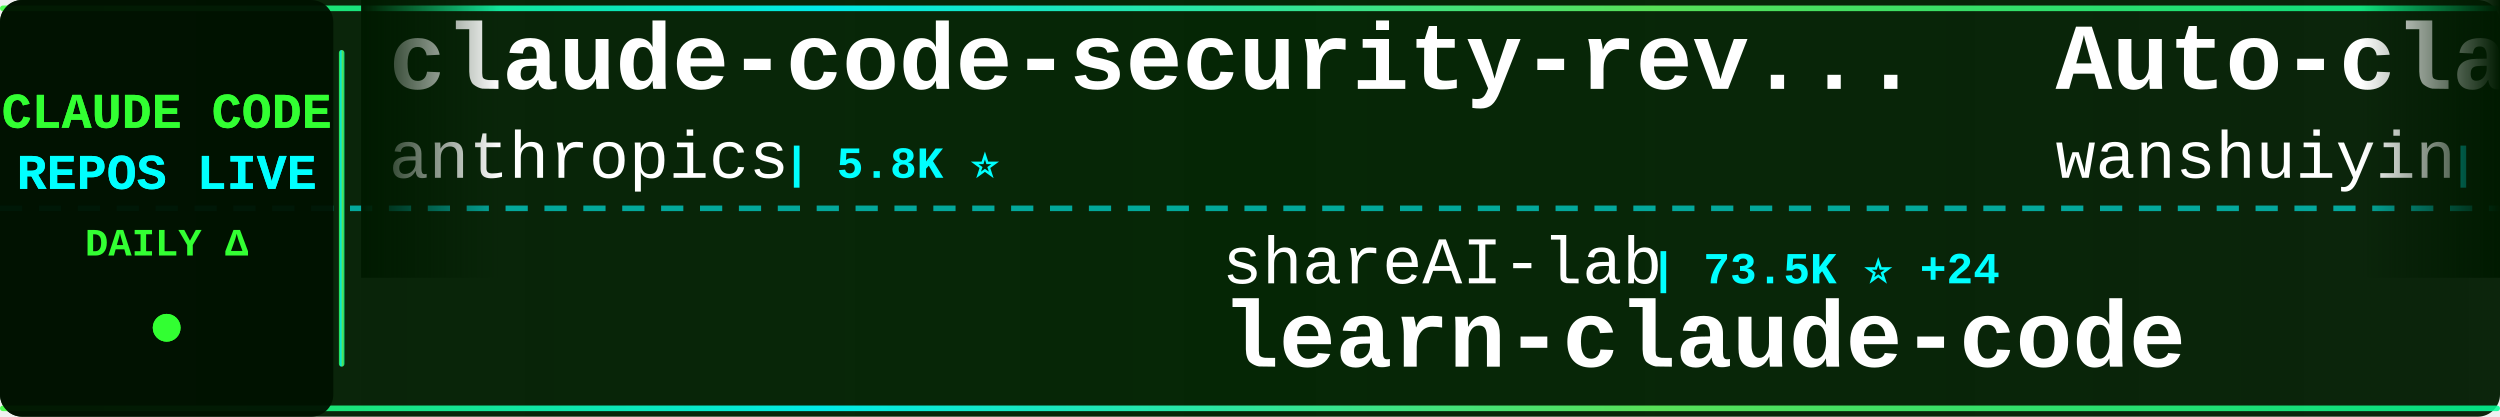
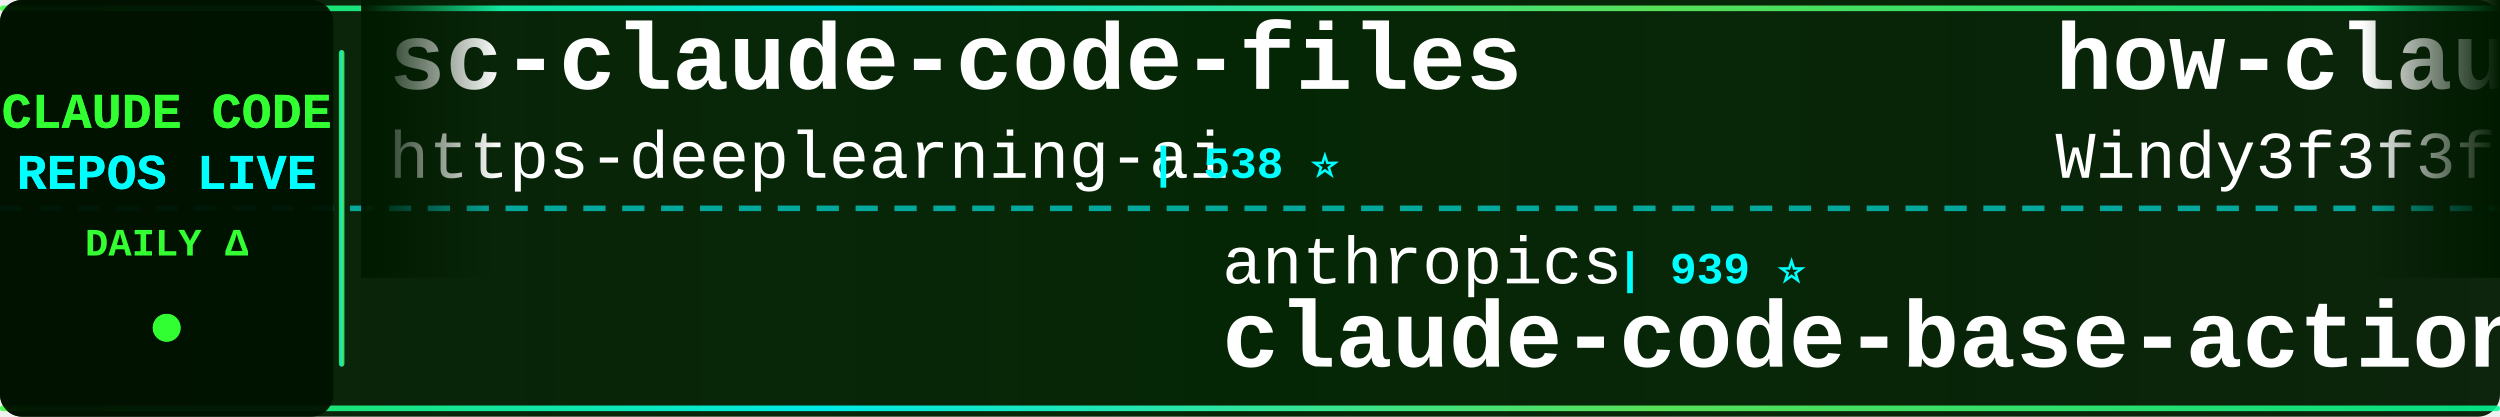
<svg xmlns="http://www.w3.org/2000/svg" width="900" height="150">
  <defs>
    <linearGradient id="tickerBg" x1="0%" y1="0%" x2="100%" y2="0%">
      <stop offset="0%" style="stop-color:#001a00;stop-opacity:0.95" />
      <stop offset="50%" style="stop-color:#002200;stop-opacity:0.98" />
      <stop offset="100%" style="stop-color:#001a00;stop-opacity:0.95" />
    </linearGradient>
    <linearGradient id="borderGrad" x1="0%" y1="0%" x2="100%" y2="0%">
      <stop offset="0%" style="stop-color:#33ff33;stop-opacity:0.85">
        <animate attributeName="stop-opacity" values="0.85;1;0.85" dur="2s" repeatCount="indefinite" />
      </stop>
      <stop offset="33%" style="stop-color:#00ffff;stop-opacity:0.9">
        <animate attributeName="stop-opacity" values="0.9;1;0.9" dur="2.2s" repeatCount="indefinite" />
      </stop>
      <stop offset="66%" style="stop-color:#66ff66;stop-opacity:0.85">
        <animate attributeName="stop-opacity" values="0.85;1;0.85" dur="1.8s" repeatCount="indefinite" />
      </stop>
      <stop offset="100%" style="stop-color:#00ff99;stop-opacity:0.85">
        <animate attributeName="stop-opacity" values="0.85;1;0.85" dur="2s" repeatCount="indefinite" />
      </stop>
    </linearGradient>
    <filter id="textGlow">
      <feGaussianBlur stdDeviation="0.1" result="coloredBlur" />
      <feMerge>
        <feMergeNode in="coloredBlur" />
        <feMergeNode in="SourceGraphic" />
      </feMerge>
    </filter>
    <filter id="metricGlow">
      <feGaussianBlur stdDeviation="0.2" result="coloredBlur" />
      <feMerge>
        <feMergeNode in="coloredBlur" />
        <feMergeNode in="SourceGraphic" />
      </feMerge>
    </filter>
    <linearGradient id="leftFade" x1="0%" y1="0%" x2="100%" y2="0%">
      <stop offset="0%" style="stop-color:#001a00;stop-opacity:1" />
      <stop offset="100%" style="stop-color:#001a00;stop-opacity:0" />
    </linearGradient>
    <linearGradient id="rightFade" x1="0%" y1="0%" x2="100%" y2="0%">
      <stop offset="0%" style="stop-color:#001a00;stop-opacity:0" />
      <stop offset="100%" style="stop-color:#001a00;stop-opacity:1" />
    </linearGradient>
  </defs>
  <rect width="900" height="150" fill="url(#tickerBg)" rx="8" />
  <rect x="0" y="2" width="900" height="2" fill="url(#borderGrad)" rx="1" />
  <rect x="0" y="146" width="900" height="2" fill="url(#borderGrad)" rx="1" />
  <line x1="0" y1="75" x2="900" y2="75" stroke="#00ffff" stroke-width="2" stroke-dasharray="8 6" opacity="0.6" />
  <rect x="0" y="0" width="120" height="150" fill="#001100" opacity="0.95" rx="8" />
  <text x="60" y="46" font-family="'Courier New', monospace" font-size="18" font-weight="bold" fill="#33ff33" text-anchor="middle" filter="url(#textGlow)">
    CLAUDE CODE
  </text>
  <text x="60" y="68" font-family="'Courier New', monospace" font-size="18" font-weight="bold" fill="#00ffff" text-anchor="middle" filter="url(#textGlow)">
    REPOS LIVE
  </text>
  <text x="60" y="92" font-family="'Courier New', monospace" font-size="14" font-weight="bold" fill="#33ff33" text-anchor="middle">
    DAILY Δ
  </text>
  <circle cx="60" cy="118" r="5" fill="#33ff33" filter="url(#metricGlow)">
    <animate attributeName="r" values="4;6;4" dur="1.5s" repeatCount="indefinite" />
    <animate attributeName="opacity" values="0.6;1;0.6" dur="1.5s" repeatCount="indefinite" />
  </circle>
  <rect x="122" y="18" width="2" height="114" fill="url(#borderGrad)" rx="1" />
  <clipPath id="tickerClip">
    <rect x="130" y="0" width="770" height="150" />
  </clipPath>
  <g clip-path="url(#tickerClip)">
    <g id="tickerItems">
      <animateTransform attributeName="transform" attributeType="XML" type="translate" from="0 0" to="-3000 0" dur="54s" repeatCount="indefinite" />
      <g transform="translate(0, 0)">
-         <text x="140" y="32" font-family="'Courier New', monospace" font-size="34" font-weight="bold" fill="#ffffff">claude-code-security-rev...</text>
-         <text x="140" y="64" font-family="'Courier New', monospace" font-size="24" font-weight="normal" fill="#ffffff" opacity="1.0">anthropics</text>
-         <text x="282" y="64" font-family="'Courier New', monospace" font-size="16" font-weight="bold" fill="#00ffff"> | 5.8K ⭐</text>
+         <text x="140" y="32" font-family="'Courier New', monospace" font-size="34" font-weight="bold" fill="#ffffff">sc-claude-code-files</text>
+         <text x="140" y="64" font-family="'Courier New', monospace" font-size="24" font-weight="normal" fill="#ffffff" opacity="1.0">https-deeplearning-ai</text>
+         <text x="414" y="64" font-family="'Courier New', monospace" font-size="16" font-weight="bold" fill="#00ffff"> | 538 ⭐</text>
      </g>
      <g transform="translate(300, 0)">
-         <text x="140" y="102" font-family="'Courier New', monospace" font-size="24" font-weight="normal" fill="#ffffff" opacity="1.0">shareAI-lab</text>
-         <text x="294" y="102" font-family="'Courier New', monospace" font-size="16" font-weight="bold" fill="#00ffff"> | 73.5K ⭐ +24</text>
-         <text x="140" y="132" font-family="'Courier New', monospace" font-size="34" font-weight="bold" fill="#ffffff">learn-claude-code</text>
+         <text x="140" y="102" font-family="'Courier New', monospace" font-size="24" font-weight="normal" fill="#ffffff" opacity="1.0">anthropics</text>
+         <text x="282" y="102" font-family="'Courier New', monospace" font-size="16" font-weight="bold" fill="#00ffff"> | 939 ⭐</text>
+         <text x="140" y="132" font-family="'Courier New', monospace" font-size="34" font-weight="bold" fill="#ffffff">claude-code-base-action</text>
      </g>
      <g transform="translate(600, 0)">
-         <text x="140" y="32" font-family="'Courier New', monospace" font-size="34" font-weight="bold" fill="#ffffff">Auto-claude-code-researc...</text>
-         <text x="140" y="64" font-family="'Courier New', monospace" font-size="24" font-weight="normal" fill="#ffffff" opacity="1.0">wanshuiyin</text>
-         <text x="282" y="64" font-family="'Courier New', monospace" font-size="16" font-weight="bold" fill="#00ffff"> | 14.4K ⭐ +7</text>
+         <text x="140" y="32" font-family="'Courier New', monospace" font-size="34" font-weight="bold" fill="#ffffff">how-claude-code-works</text>
+         <text x="140" y="64" font-family="'Courier New', monospace" font-size="24" font-weight="normal" fill="#ffffff" opacity="1.0">Windy3f3f3f3f</text>
+         <text x="318" y="64" font-family="'Courier New', monospace" font-size="16" font-weight="bold" fill="#00ffff"> | 3.4K ⭐ +2</text>
      </g>
      <g transform="translate(900, 0)">
+         <text x="140" y="102" font-family="'Courier New', monospace" font-size="24" font-weight="normal" fill="#ffffff" opacity="1.0">musistudio</text>
+         <text x="282" y="102" font-family="'Courier New', monospace" font-size="16" font-weight="bold" fill="#00ffff"> | 36.5K ⭐ +4</text>
+         <text x="140" y="132" font-family="'Courier New', monospace" font-size="34" font-weight="bold" fill="#ffffff">claude-code-router</text>
+       </g>
+       <g transform="translate(1200, 0)">
+         <text x="140" y="32" font-family="'Courier New', monospace" font-size="34" font-weight="bold" fill="#ffffff">Claude-Code</text>
+         <text x="140" y="64" font-family="'Courier New', monospace" font-size="24" font-weight="normal" fill="#ffffff" opacity="1.0">OrcaWhisper</text>
+         <text x="294" y="64" font-family="'Courier New', monospace" font-size="16" font-weight="bold" fill="#00ffff"> | 87 ⭐</text>
+       </g>
+       <g transform="translate(1500, 0)">
        <text x="140" y="102" font-family="'Courier New', monospace" font-size="24" font-weight="normal" fill="#ffffff" opacity="1.0">nicedreamzapp</text>
-         <text x="318" y="102" font-family="'Courier New', monospace" font-size="16" font-weight="bold" fill="#00ffff"> | 3.2K ⭐ +1</text>
+         <text x="318" y="102" font-family="'Courier New', monospace" font-size="16" font-weight="bold" fill="#00ffff"> | 3.2K ⭐ +4</text>
        <text x="140" y="132" font-family="'Courier New', monospace" font-size="34" font-weight="bold" fill="#ffffff">claude-code-local</text>
      </g>
-       <g transform="translate(1200, 0)">
-         <text x="140" y="32" font-family="'Courier New', monospace" font-size="34" font-weight="bold" fill="#ffffff">awesome-claude-code-tool...</text>
-         <text x="140" y="64" font-family="'Courier New', monospace" font-size="24" font-weight="normal" fill="#ffffff" opacity="1.0">rohitg00</text>
-         <text x="258" y="64" font-family="'Courier New', monospace" font-size="16" font-weight="bold" fill="#00ffff"> | 2.5K ⭐ +1</text>
-       </g>
-       <g transform="translate(1500, 0)">
-         <text x="140" y="102" font-family="'Courier New', monospace" font-size="24" font-weight="normal" fill="#ffffff" opacity="1.0">luongnv89</text>
-         <text x="270" y="102" font-family="'Courier New', monospace" font-size="16" font-weight="bold" fill="#00ffff"> | 40.9K ⭐ +3</text>
-         <text x="140" y="132" font-family="'Courier New', monospace" font-size="34" font-weight="bold" fill="#ffffff">claude-howto</text>
-       </g>
      <g transform="translate(1800, 0)">
-         <text x="140" y="32" font-family="'Courier New', monospace" font-size="34" font-weight="bold" fill="#ffffff">claude-code-source-build</text>
-         <text x="140" y="64" font-family="'Courier New', monospace" font-size="24" font-weight="normal" fill="#ffffff" opacity="1.0">andrew-kramer-inno</text>
-         <text x="378" y="64" font-family="'Courier New', monospace" font-size="16" font-weight="bold" fill="#00ffff"> | 593 ⭐</text>
+         <text x="140" y="32" font-family="'Courier New', monospace" font-size="34" font-weight="bold" fill="#ffffff">arcads-claude-code</text>
+         <text x="140" y="64" font-family="'Courier New', monospace" font-size="24" font-weight="normal" fill="#ffffff" opacity="1.0">krusemediallc</text>
+         <text x="318" y="64" font-family="'Courier New', monospace" font-size="16" font-weight="bold" fill="#00ffff"> | 1.1K ⭐ +1</text>
      </g>
      <g transform="translate(2100, 0)">
-         <text x="140" y="102" font-family="'Courier New', monospace" font-size="24" font-weight="normal" fill="#ffffff" opacity="1.0">huangserva</text>
-         <text x="282" y="102" font-family="'Courier New', monospace" font-size="16" font-weight="bold" fill="#00ffff"> | 622 ⭐</text>
-         <text x="140" y="132" font-family="'Courier New', monospace" font-size="34" font-weight="bold" fill="#ffffff">claude-code-cli</text>
+         <text x="140" y="102" font-family="'Courier New', monospace" font-size="24" font-weight="normal" fill="#ffffff" opacity="1.0">shanraisshan</text>
+         <text x="306" y="102" font-family="'Courier New', monospace" font-size="16" font-weight="bold" fill="#00ffff"> | 64.1K ⭐ +7</text>
+         <text x="140" y="132" font-family="'Courier New', monospace" font-size="34" font-weight="bold" fill="#ffffff">claude-code-best-practic...</text>
      </g>
      <g transform="translate(2400, 0)">
-         <text x="140" y="32" font-family="'Courier New', monospace" font-size="34" font-weight="bold" fill="#ffffff">Claude-Code-Source-Study</text>
-         <text x="140" y="64" font-family="'Courier New', monospace" font-size="24" font-weight="normal" fill="#ffffff" opacity="1.0">luyao618</text>
-         <text x="258" y="64" font-family="'Courier New', monospace" font-size="16" font-weight="bold" fill="#00ffff"> | 1.6K ⭐ +1</text>
+         <text x="140" y="32" font-family="'Courier New', monospace" font-size="34" font-weight="bold" fill="#ffffff">edmunds-claude-code</text>
+         <text x="140" y="64" font-family="'Courier New', monospace" font-size="24" font-weight="normal" fill="#ffffff" opacity="1.0">edmund-io</text>
+         <text x="270" y="64" font-family="'Courier New', monospace" font-size="16" font-weight="bold" fill="#00ffff"> | 1.5K ⭐</text>
      </g>
      <g transform="translate(2700, 0)">
-         <text x="140" y="102" font-family="'Courier New', monospace" font-size="24" font-weight="normal" fill="#ffffff" opacity="1.0">VILA-Lab</text>
-         <text x="258" y="102" font-family="'Courier New', monospace" font-size="16" font-weight="bold" fill="#00ffff"> | 2.0K ⭐</text>
-         <text x="140" y="132" font-family="'Courier New', monospace" font-size="34" font-weight="bold" fill="#ffffff">Dive-into-Claude-Code</text>
+         <text x="140" y="102" font-family="'Courier New', monospace" font-size="24" font-weight="normal" fill="#ffffff" opacity="1.0">liuup</text>
+         <text x="222" y="102" font-family="'Courier New', monospace" font-size="16" font-weight="bold" fill="#00ffff"> | 3.7K ⭐ +1</text>
+         <text x="140" y="132" font-family="'Courier New', monospace" font-size="34" font-weight="bold" fill="#ffffff">claude-code-analysis</text>
      </g>
      <g transform="translate(3000, 0)">
-         <text x="140" y="32" font-family="'Courier New', monospace" font-size="34" font-weight="bold" fill="#ffffff">claude-code-security-rev...</text>
-         <text x="140" y="64" font-family="'Courier New', monospace" font-size="24" font-weight="normal" fill="#ffffff" opacity="1.0">anthropics</text>
-         <text x="282" y="64" font-family="'Courier New', monospace" font-size="16" font-weight="bold" fill="#00ffff"> | 5.8K ⭐</text>
+         <text x="140" y="32" font-family="'Courier New', monospace" font-size="34" font-weight="bold" fill="#ffffff">sc-claude-code-files</text>
+         <text x="140" y="64" font-family="'Courier New', monospace" font-size="24" font-weight="normal" fill="#ffffff" opacity="1.0">https-deeplearning-ai</text>
+         <text x="414" y="64" font-family="'Courier New', monospace" font-size="16" font-weight="bold" fill="#00ffff"> | 538 ⭐</text>
      </g>
      <g transform="translate(3300, 0)">
-         <text x="140" y="102" font-family="'Courier New', monospace" font-size="24" font-weight="normal" fill="#ffffff" opacity="1.0">shareAI-lab</text>
-         <text x="294" y="102" font-family="'Courier New', monospace" font-size="16" font-weight="bold" fill="#00ffff"> | 73.5K ⭐ +24</text>
-         <text x="140" y="132" font-family="'Courier New', monospace" font-size="34" font-weight="bold" fill="#ffffff">learn-claude-code</text>
+         <text x="140" y="102" font-family="'Courier New', monospace" font-size="24" font-weight="normal" fill="#ffffff" opacity="1.0">anthropics</text>
+         <text x="282" y="102" font-family="'Courier New', monospace" font-size="16" font-weight="bold" fill="#00ffff"> | 939 ⭐</text>
+         <text x="140" y="132" font-family="'Courier New', monospace" font-size="34" font-weight="bold" fill="#ffffff">claude-code-base-action</text>
      </g>
      <g transform="translate(3600, 0)">
-         <text x="140" y="32" font-family="'Courier New', monospace" font-size="34" font-weight="bold" fill="#ffffff">Auto-claude-code-researc...</text>
-         <text x="140" y="64" font-family="'Courier New', monospace" font-size="24" font-weight="normal" fill="#ffffff" opacity="1.0">wanshuiyin</text>
-         <text x="282" y="64" font-family="'Courier New', monospace" font-size="16" font-weight="bold" fill="#00ffff"> | 14.4K ⭐ +7</text>
+         <text x="140" y="32" font-family="'Courier New', monospace" font-size="34" font-weight="bold" fill="#ffffff">how-claude-code-works</text>
+         <text x="140" y="64" font-family="'Courier New', monospace" font-size="24" font-weight="normal" fill="#ffffff" opacity="1.0">Windy3f3f3f3f</text>
+         <text x="318" y="64" font-family="'Courier New', monospace" font-size="16" font-weight="bold" fill="#00ffff"> | 3.4K ⭐ +2</text>
      </g>
      <g transform="translate(3900, 0)">
-         <text x="140" y="102" font-family="'Courier New', monospace" font-size="24" font-weight="normal" fill="#ffffff" opacity="1.0">nicedreamzapp</text>
-         <text x="318" y="102" font-family="'Courier New', monospace" font-size="16" font-weight="bold" fill="#00ffff"> | 3.2K ⭐ +1</text>
-         <text x="140" y="132" font-family="'Courier New', monospace" font-size="34" font-weight="bold" fill="#ffffff">claude-code-local</text>
+         <text x="140" y="102" font-family="'Courier New', monospace" font-size="24" font-weight="normal" fill="#ffffff" opacity="1.0">musistudio</text>
+         <text x="282" y="102" font-family="'Courier New', monospace" font-size="16" font-weight="bold" fill="#00ffff"> | 36.5K ⭐ +4</text>
+         <text x="140" y="132" font-family="'Courier New', monospace" font-size="34" font-weight="bold" fill="#ffffff">claude-code-router</text>
      </g>
    </g>
  </g>
  <rect x="130" y="0" width="50" height="100" fill="url(#leftFade)" />
  <rect x="850" y="0" width="50" height="100" fill="url(#rightFade)" />
</svg>
